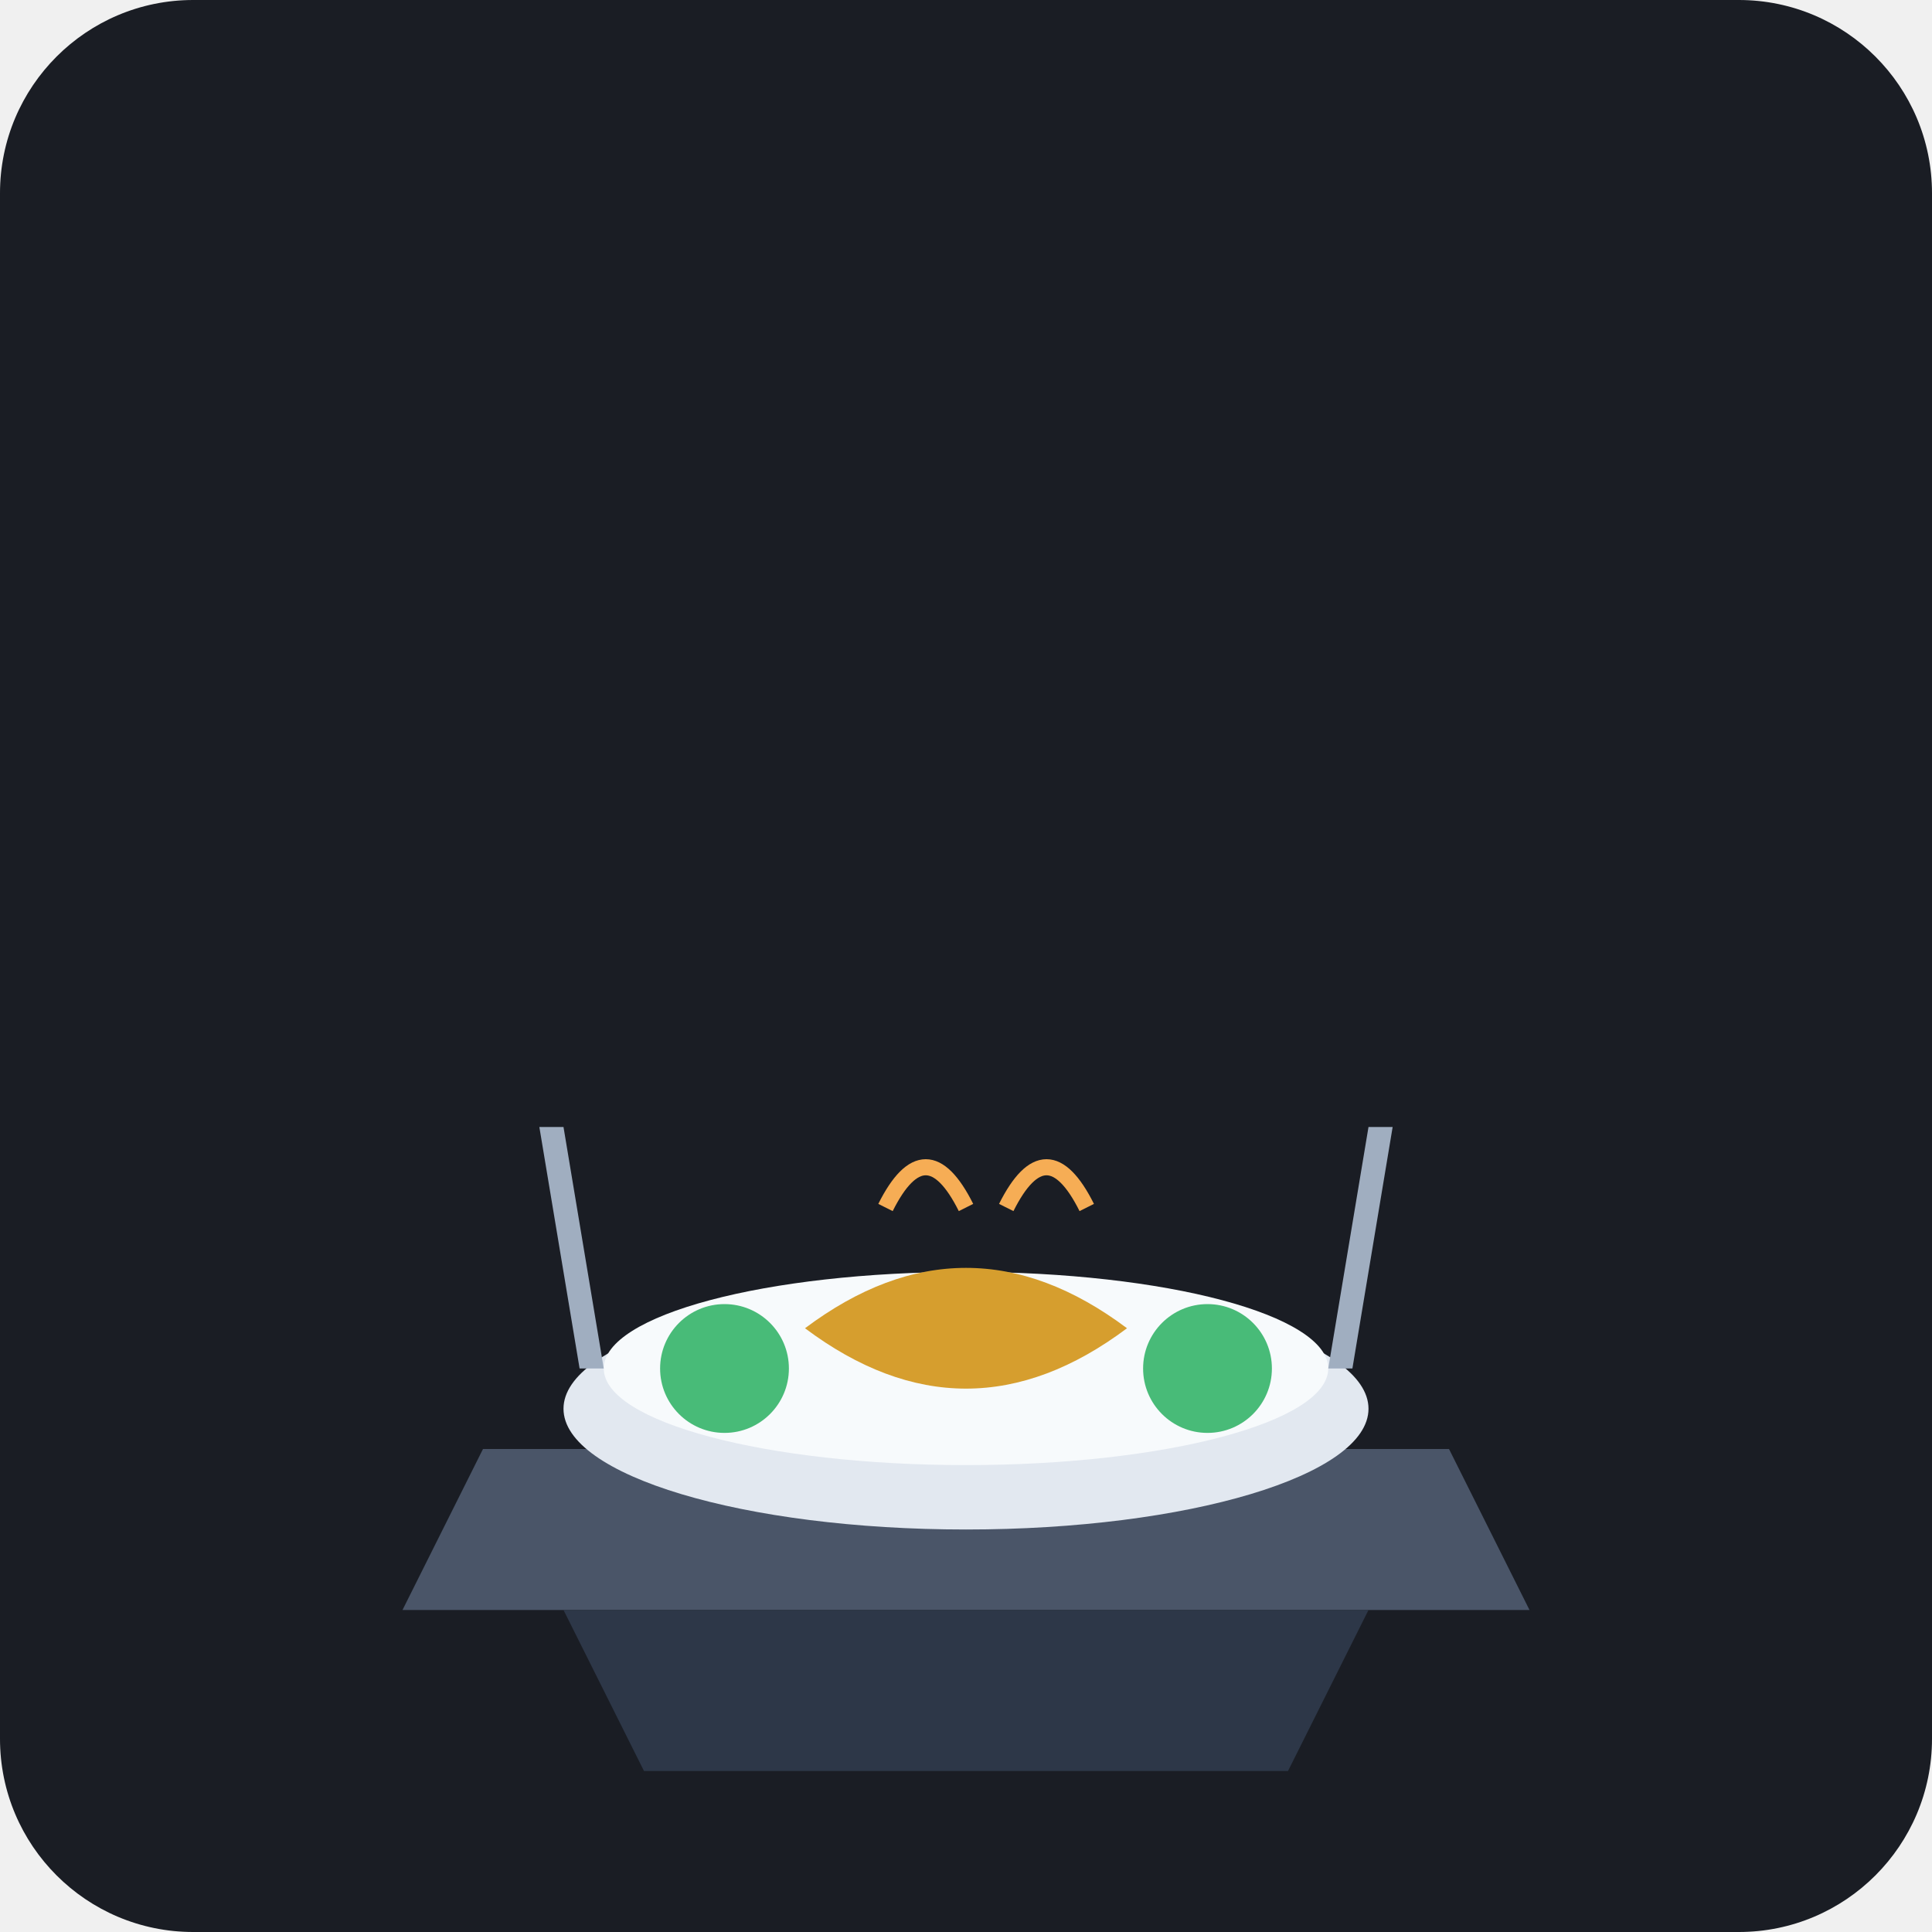
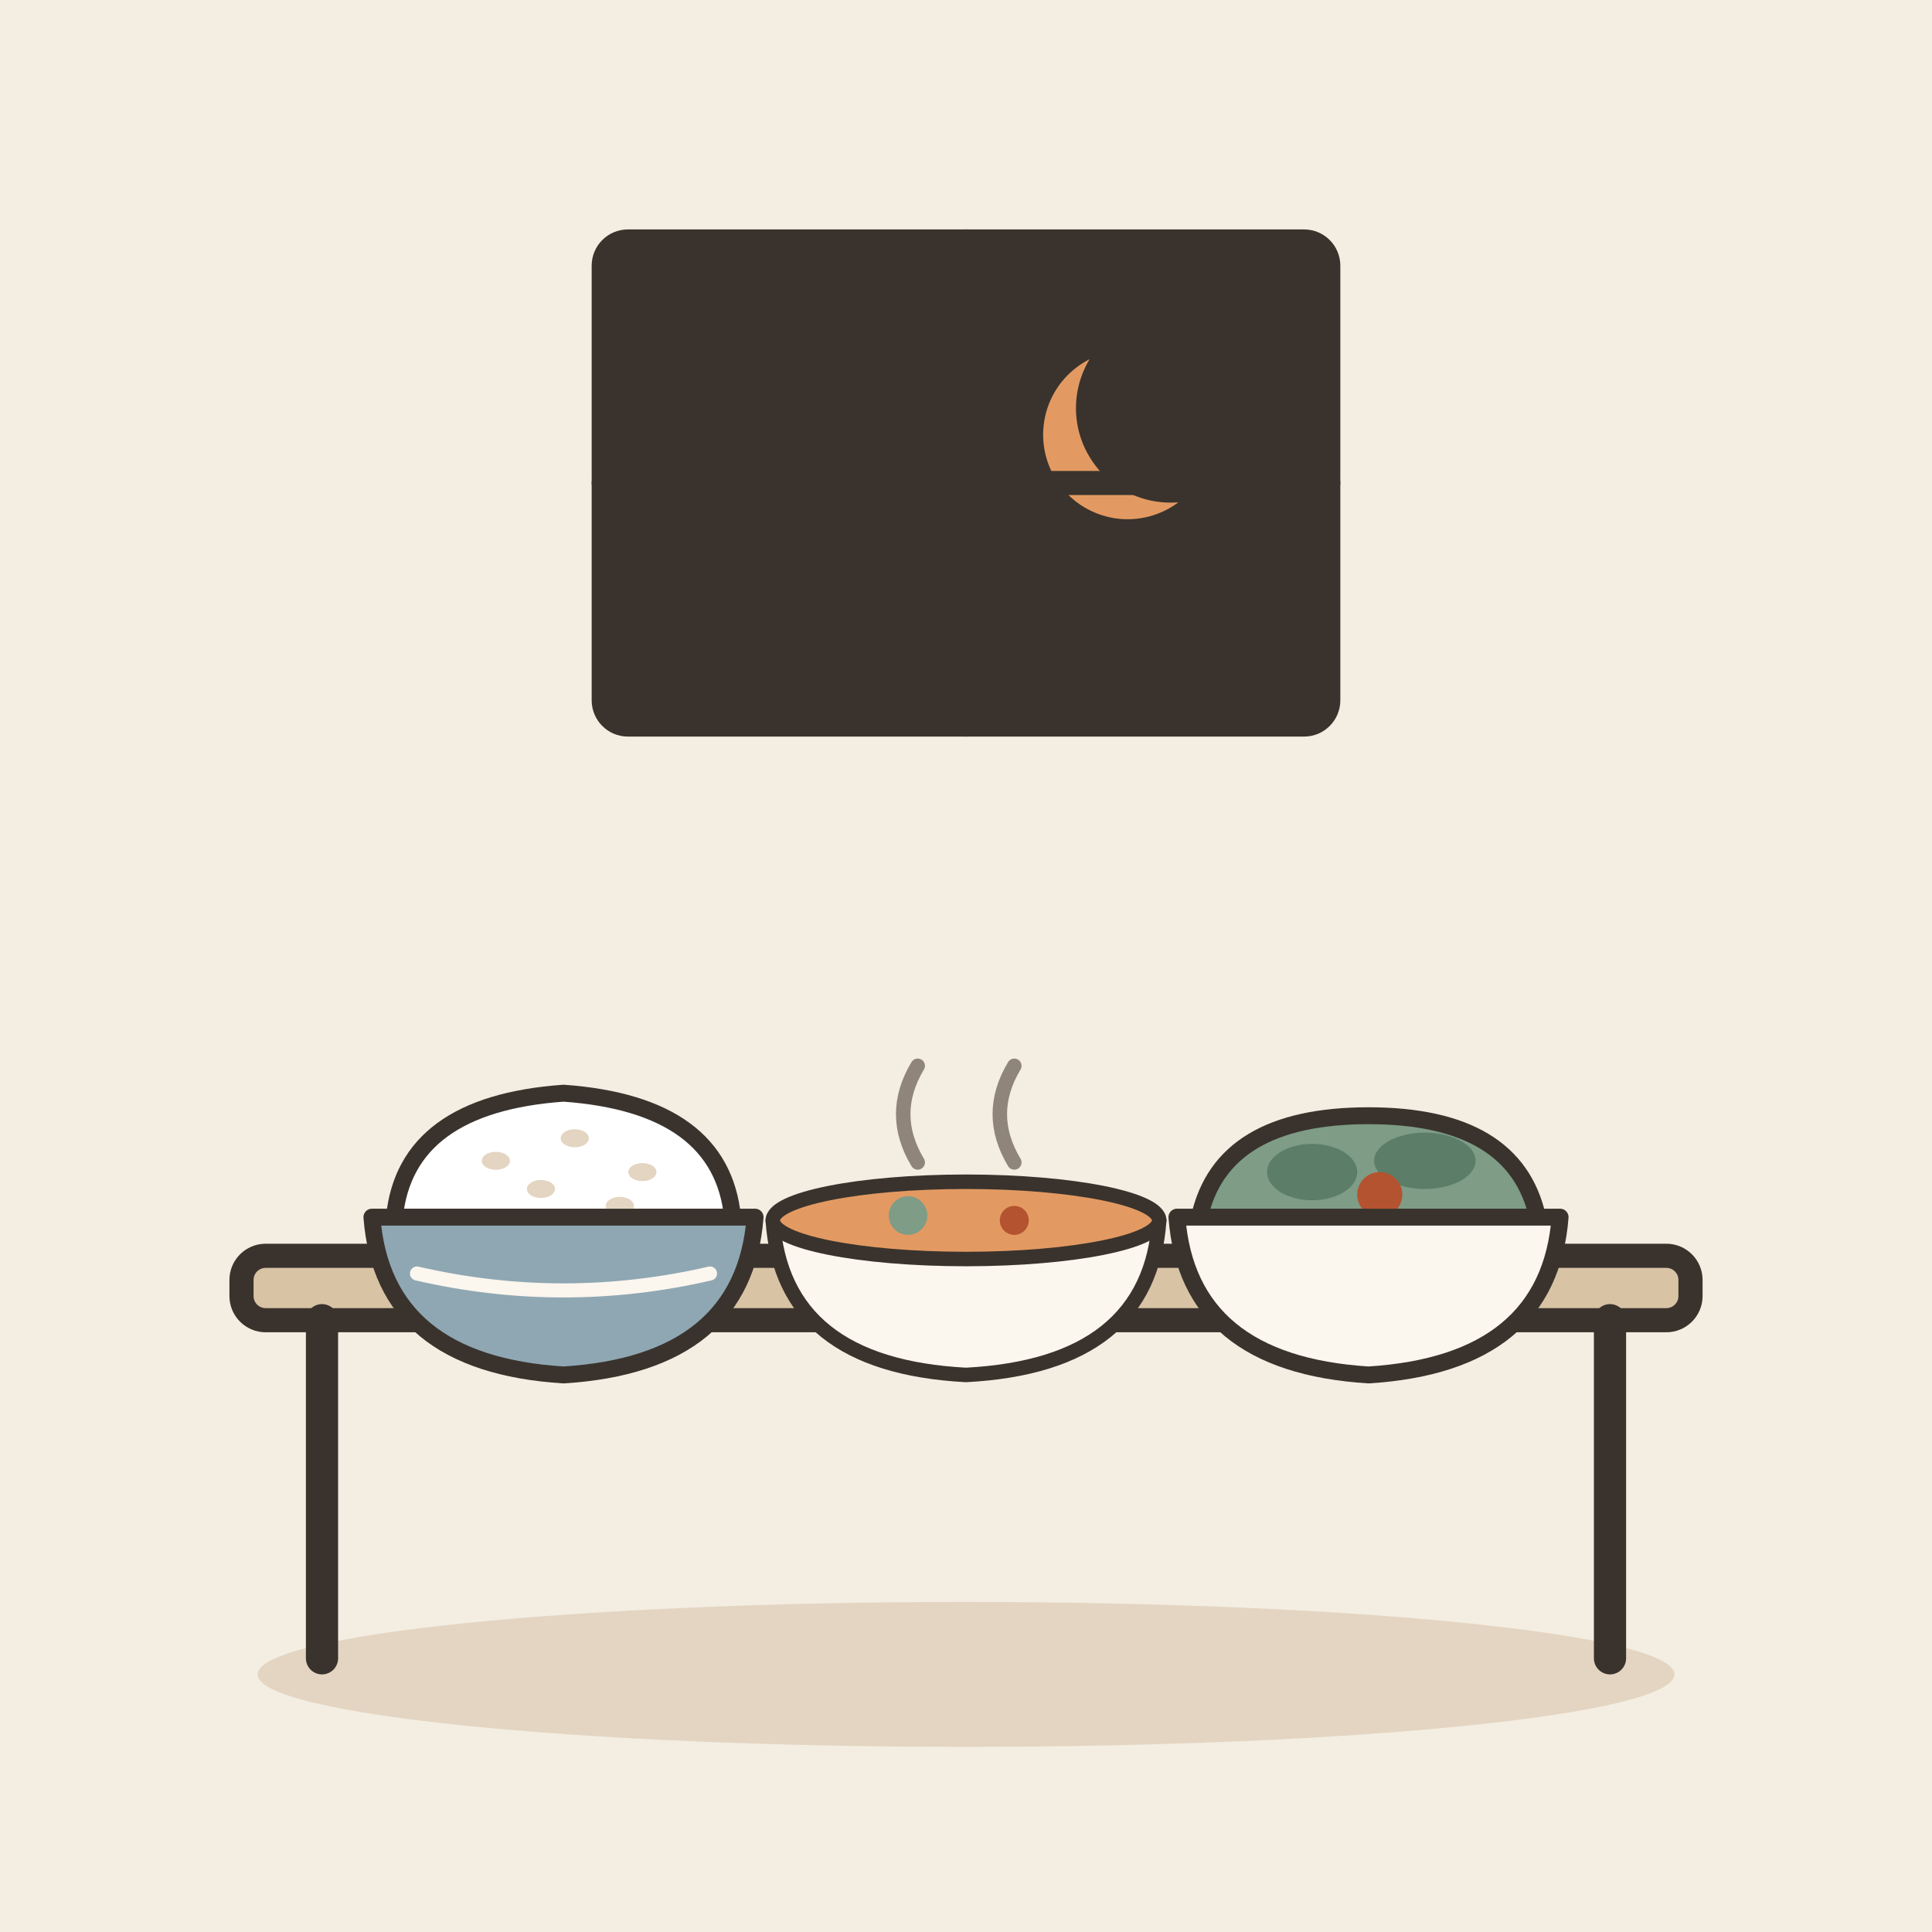
- <svg xmlns="http://www.w3.org/2000/svg" viewBox="0 0 240 240">
-   <rect width="240" height="240" rx="24" fill="#1A1D24" />
-   <g transform="translate(40, 60)">
-     <path d="M20 120 L140 120 L150 140 L10 140 Z" fill="#4A5568" />
-     <path d="M30 140 L40 160 L120 160 L130 140 Z" fill="#2D3748" />
-     <ellipse cx="80" cy="115" rx="50" ry="15" fill="#E2E8F0" />
-     <ellipse cx="80" cy="110" rx="45" ry="12" fill="#F7FAFC" />
-     <path d="M60 105 Q80 90 100 105 Q80 120 60 105" fill="#D69E2E" />
-     <circle cx="50" cy="110" r="8" fill="#48BB78" />
-     <circle cx="110" cy="110" r="8" fill="#48BB78" />
-     <path d="M30 80 L35 110 L32 110 L27 80 Z" fill="#A0AEC0" />
-     <path d="M130 80 L125 110 L128 110 L133 80 Z" fill="#A0AEC0" />
-     <path d="M70 90 Q75 80 80 90" stroke="#F6AD55" stroke-width="2" fill="none" />
-     <path d="M85 90 Q90 80 95 90" stroke="#F6AD55" stroke-width="2" fill="none" />
+ <svg xmlns="http://www.w3.org/2000/svg" viewBox="0 0 240 240" data-style="editorial">
+   <rect width="240" height="240" fill="#F4EDE2" />
+   <ellipse cx="120" cy="208" rx="88" ry="9" fill="#E3D5C1" />
+   <rect x="75" y="30" width="90" height="60" rx="3" fill="#3A332D" stroke="#3A332D" stroke-width="3" stroke-linecap="round" stroke-linejoin="round" />
+   <path d="M140 42A12 12 0 1 0 150.8 59.4A9.6 9.6 0 1 1 140 42Z" fill="#E39A62" stroke="#3A332D" stroke-width="3" stroke-linecap="round" stroke-linejoin="round" />
+   <path d="M120 30L120 90" stroke="#3A332D" stroke-width="3" stroke-linecap="round" fill="none" />
+   <path d="M75 60L165 60" stroke="#3A332D" stroke-width="3" stroke-linecap="round" fill="none" />
+   <g transform="translate(120 206)">
+     <rect x="-90" y="-50" width="180" height="8" rx="3" fill="#D8C3A5" stroke="#3A332D" stroke-width="3" stroke-linecap="round" stroke-linejoin="round" />
+     <path d="M-80 -42L-80 0" stroke="#3A332D" stroke-width="4" stroke-linecap="round" fill="none" />
+     <path d="M80 -42L80 0" stroke="#3A332D" stroke-width="4" stroke-linecap="round" fill="none" />
+   </g>
+   <g transform="translate(70 154) scale(0.7 0.7)">
+     <path d="M-30 -4Q-28 -24 0 -26Q28 -24 30 -4Z" fill="#FFFFFF" stroke="#3A332D" stroke-width="3" stroke-linecap="round" stroke-linejoin="round" />
+     <ellipse cx="-12" cy="-14" rx="2.5" ry="1.6" fill="#E3D5C1" />
+     <ellipse cx="2" cy="-18" rx="2.5" ry="1.6" fill="#E3D5C1" />
+     <ellipse cx="14" cy="-12" rx="2.5" ry="1.6" fill="#E3D5C1" />
+     <ellipse cx="-4" cy="-9" rx="2.5" ry="1.6" fill="#E3D5C1" />
+     <ellipse cx="10" cy="-6" rx="2.5" ry="1.6" fill="#E3D5C1" />
+     <path d="M-34 -4L34 -4Q32 22 0 24Q-32 22 -34 -4Z" fill="#8FA7B3" stroke="#3A332D" stroke-width="3" stroke-linecap="round" stroke-linejoin="round" />
+     <path d="M-26 6Q0 12 26 6" fill="none" stroke="#FBF6EE" stroke-width="2.5" stroke-linecap="round" stroke-linejoin="round" />
+   </g>
+   <g transform="translate(120 154) scale(0.6 0.6)">
+     <path d="M-40 -4L40 -4Q38 26 0 28Q-38 26 -40 -4Z" fill="#FBF6EE" stroke="#3A332D" stroke-width="3" stroke-linecap="round" stroke-linejoin="round" />
+     <ellipse cx="0" cy="-4" rx="40" ry="8" fill="#E39A62" stroke="#3A332D" stroke-width="3" stroke-linecap="round" stroke-linejoin="round" />
+     <circle cx="-12" cy="-5" r="4" fill="#7E9C86" />
+     <circle cx="10" cy="-4" r="3" fill="#B4532F" />
+     <path d="M-10 -16q-6 -10 0 -20M10 -16q-6 -10 0 -20" fill="none" stroke="#8F857A" stroke-width="3" stroke-linecap="round" stroke-linejoin="round" />
+   </g>
+   <g transform="translate(170 154) scale(0.7 0.7)">
+     <path d="M-30 -4Q-26 -22 0 -22Q26 -22 30 -4Z" fill="#7E9C86" stroke="#3A332D" stroke-width="3" stroke-linecap="round" stroke-linejoin="round" />
+     <ellipse cx="-10" cy="-12" rx="8" ry="5" fill="#5C7D68" />
+     <ellipse cx="10" cy="-14" rx="9" ry="5" fill="#5C7D68" />
+     <circle cx="2" cy="-8" r="4" fill="#B4532F" />
+     <path d="M-34 -4L34 -4Q32 22 0 24Q-32 22 -34 -4Z" fill="#FBF6EE" stroke="#3A332D" stroke-width="3" stroke-linecap="round" stroke-linejoin="round" />
+     <path d="M-26 6Q0 12 26 6" fill="none" stroke="#FBF6EE" stroke-width="2.5" stroke-linecap="round" stroke-linejoin="round" />
  </g>
</svg>
